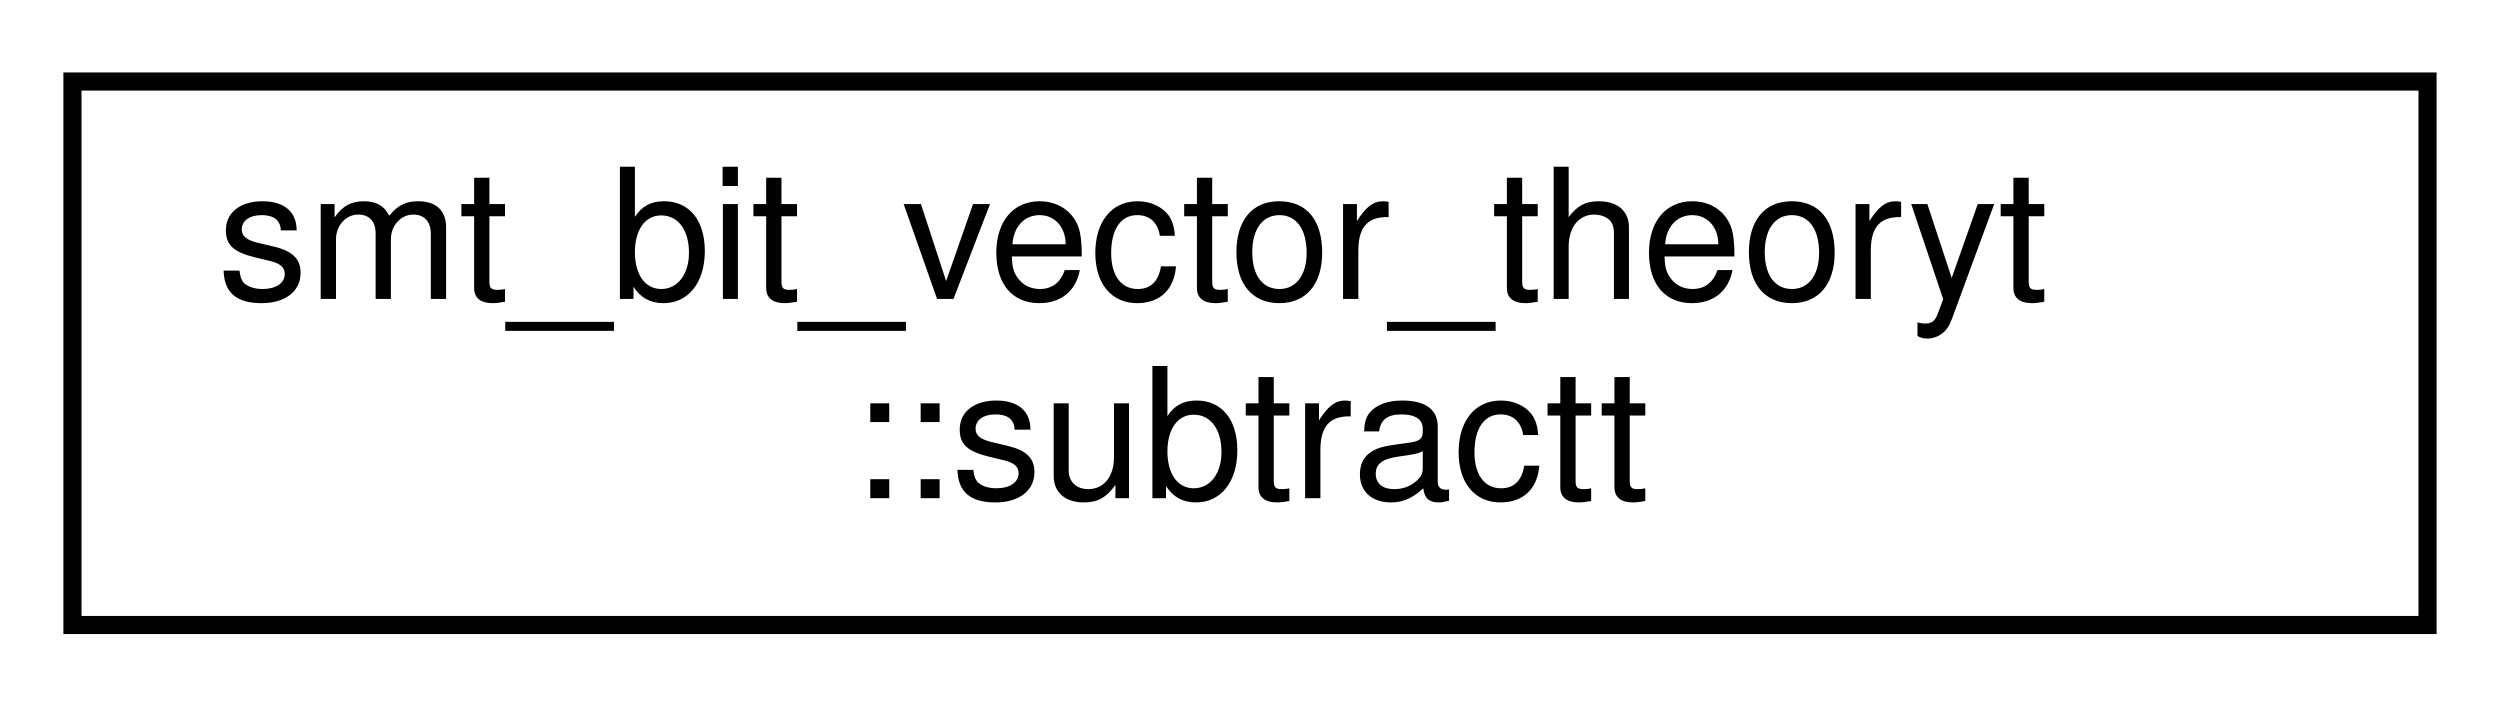
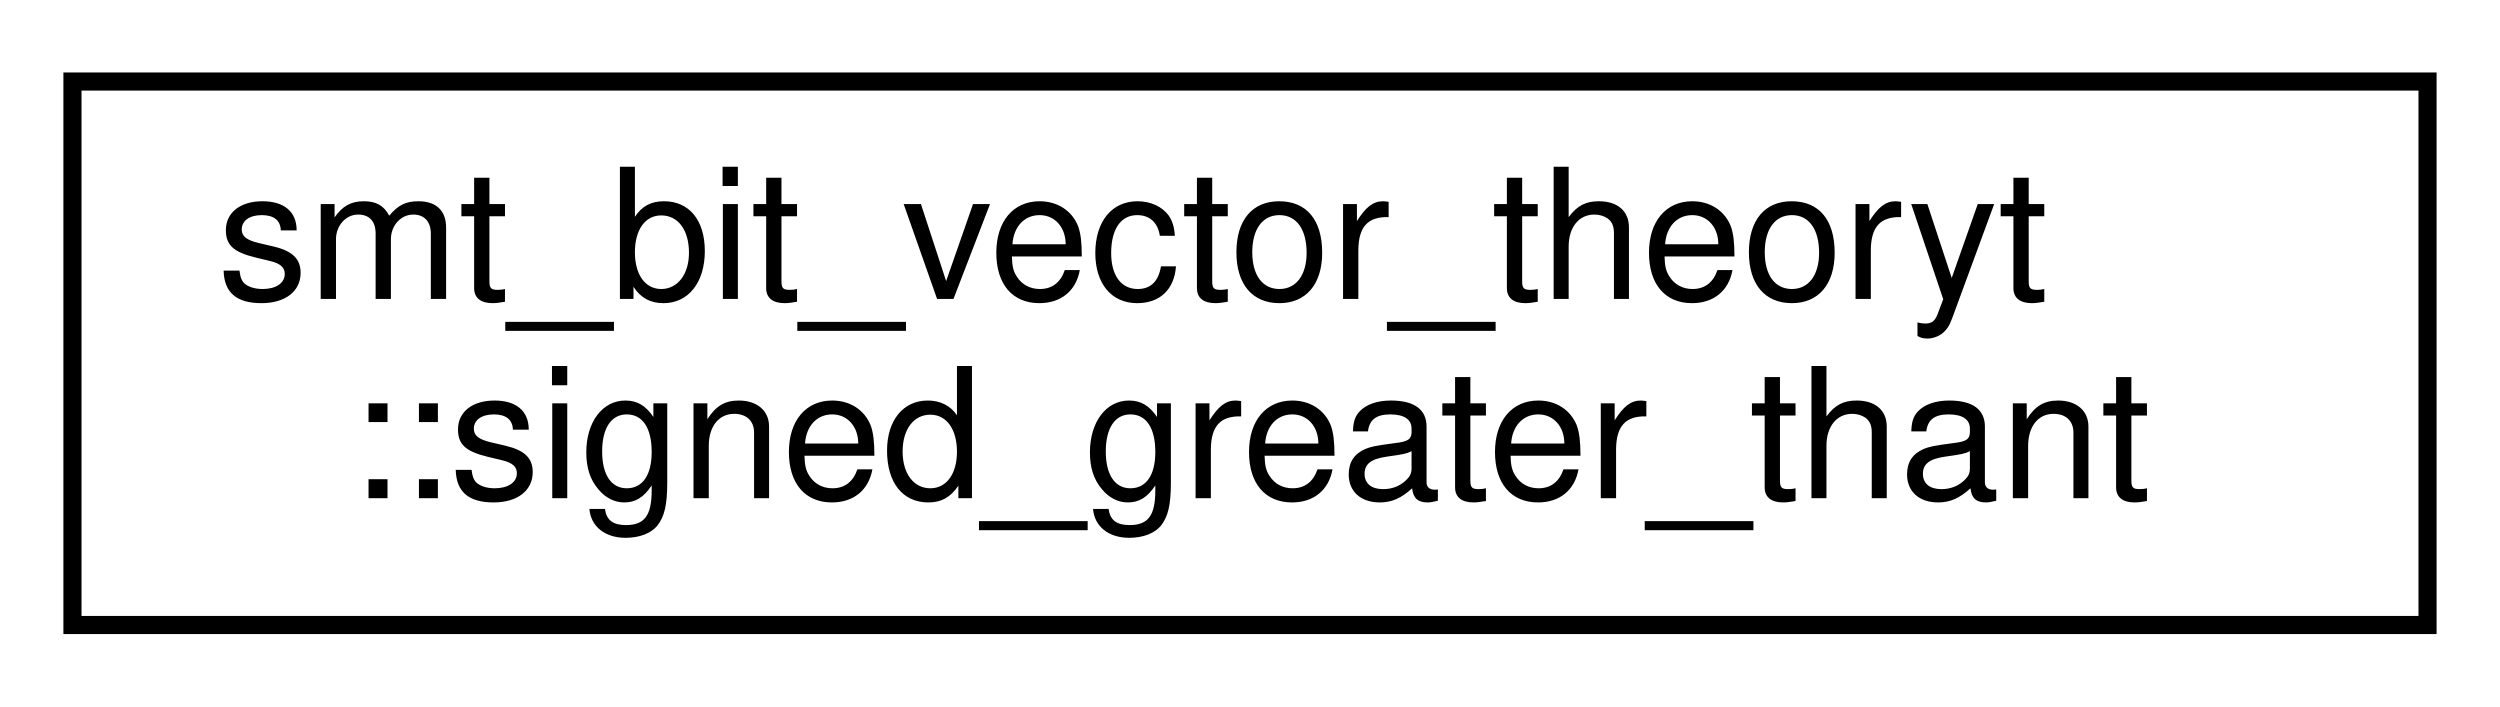
<svg xmlns="http://www.w3.org/2000/svg" xmlns:xlink="http://www.w3.org/1999/xlink" width="138pt" height="39pt" viewBox="0.00 0.00 138.00 39.00">
  <g id="graph0" class="graph" transform="scale(1 1) rotate(0) translate(4 35)">
    <g id="node1" class="node">
      <g id="a_node1">
-         <a xlink:href="structsmt__bit__vector__theoryt_1_1subtractt.html" target="_top" xlink:title=" ">
+         <a xlink:href="structsmt__bit__vector__theoryt_1_1signed__greater__thant.html" target="_top" xlink:title=" ">
          <polygon fill="none" stroke="black" points="0,-0.5 0,-30.5 130,-30.5 130,-0.5 0,-0.5" />
          <text text-anchor="start" x="8" y="-18.5" font-family="Helvetica,sans-Serif" font-size="10.00">smt_bit_vector_theoryt</text>
-           <text text-anchor="middle" x="65" y="-7.5" font-family="Helvetica,sans-Serif" font-size="10.00">::subtractt</text>
+           <text text-anchor="middle" x="65" y="-7.5" font-family="Helvetica,sans-Serif" font-size="10.00">::signed_greater_thant</text>
        </a>
      </g>
    </g>
  </g>
</svg>
